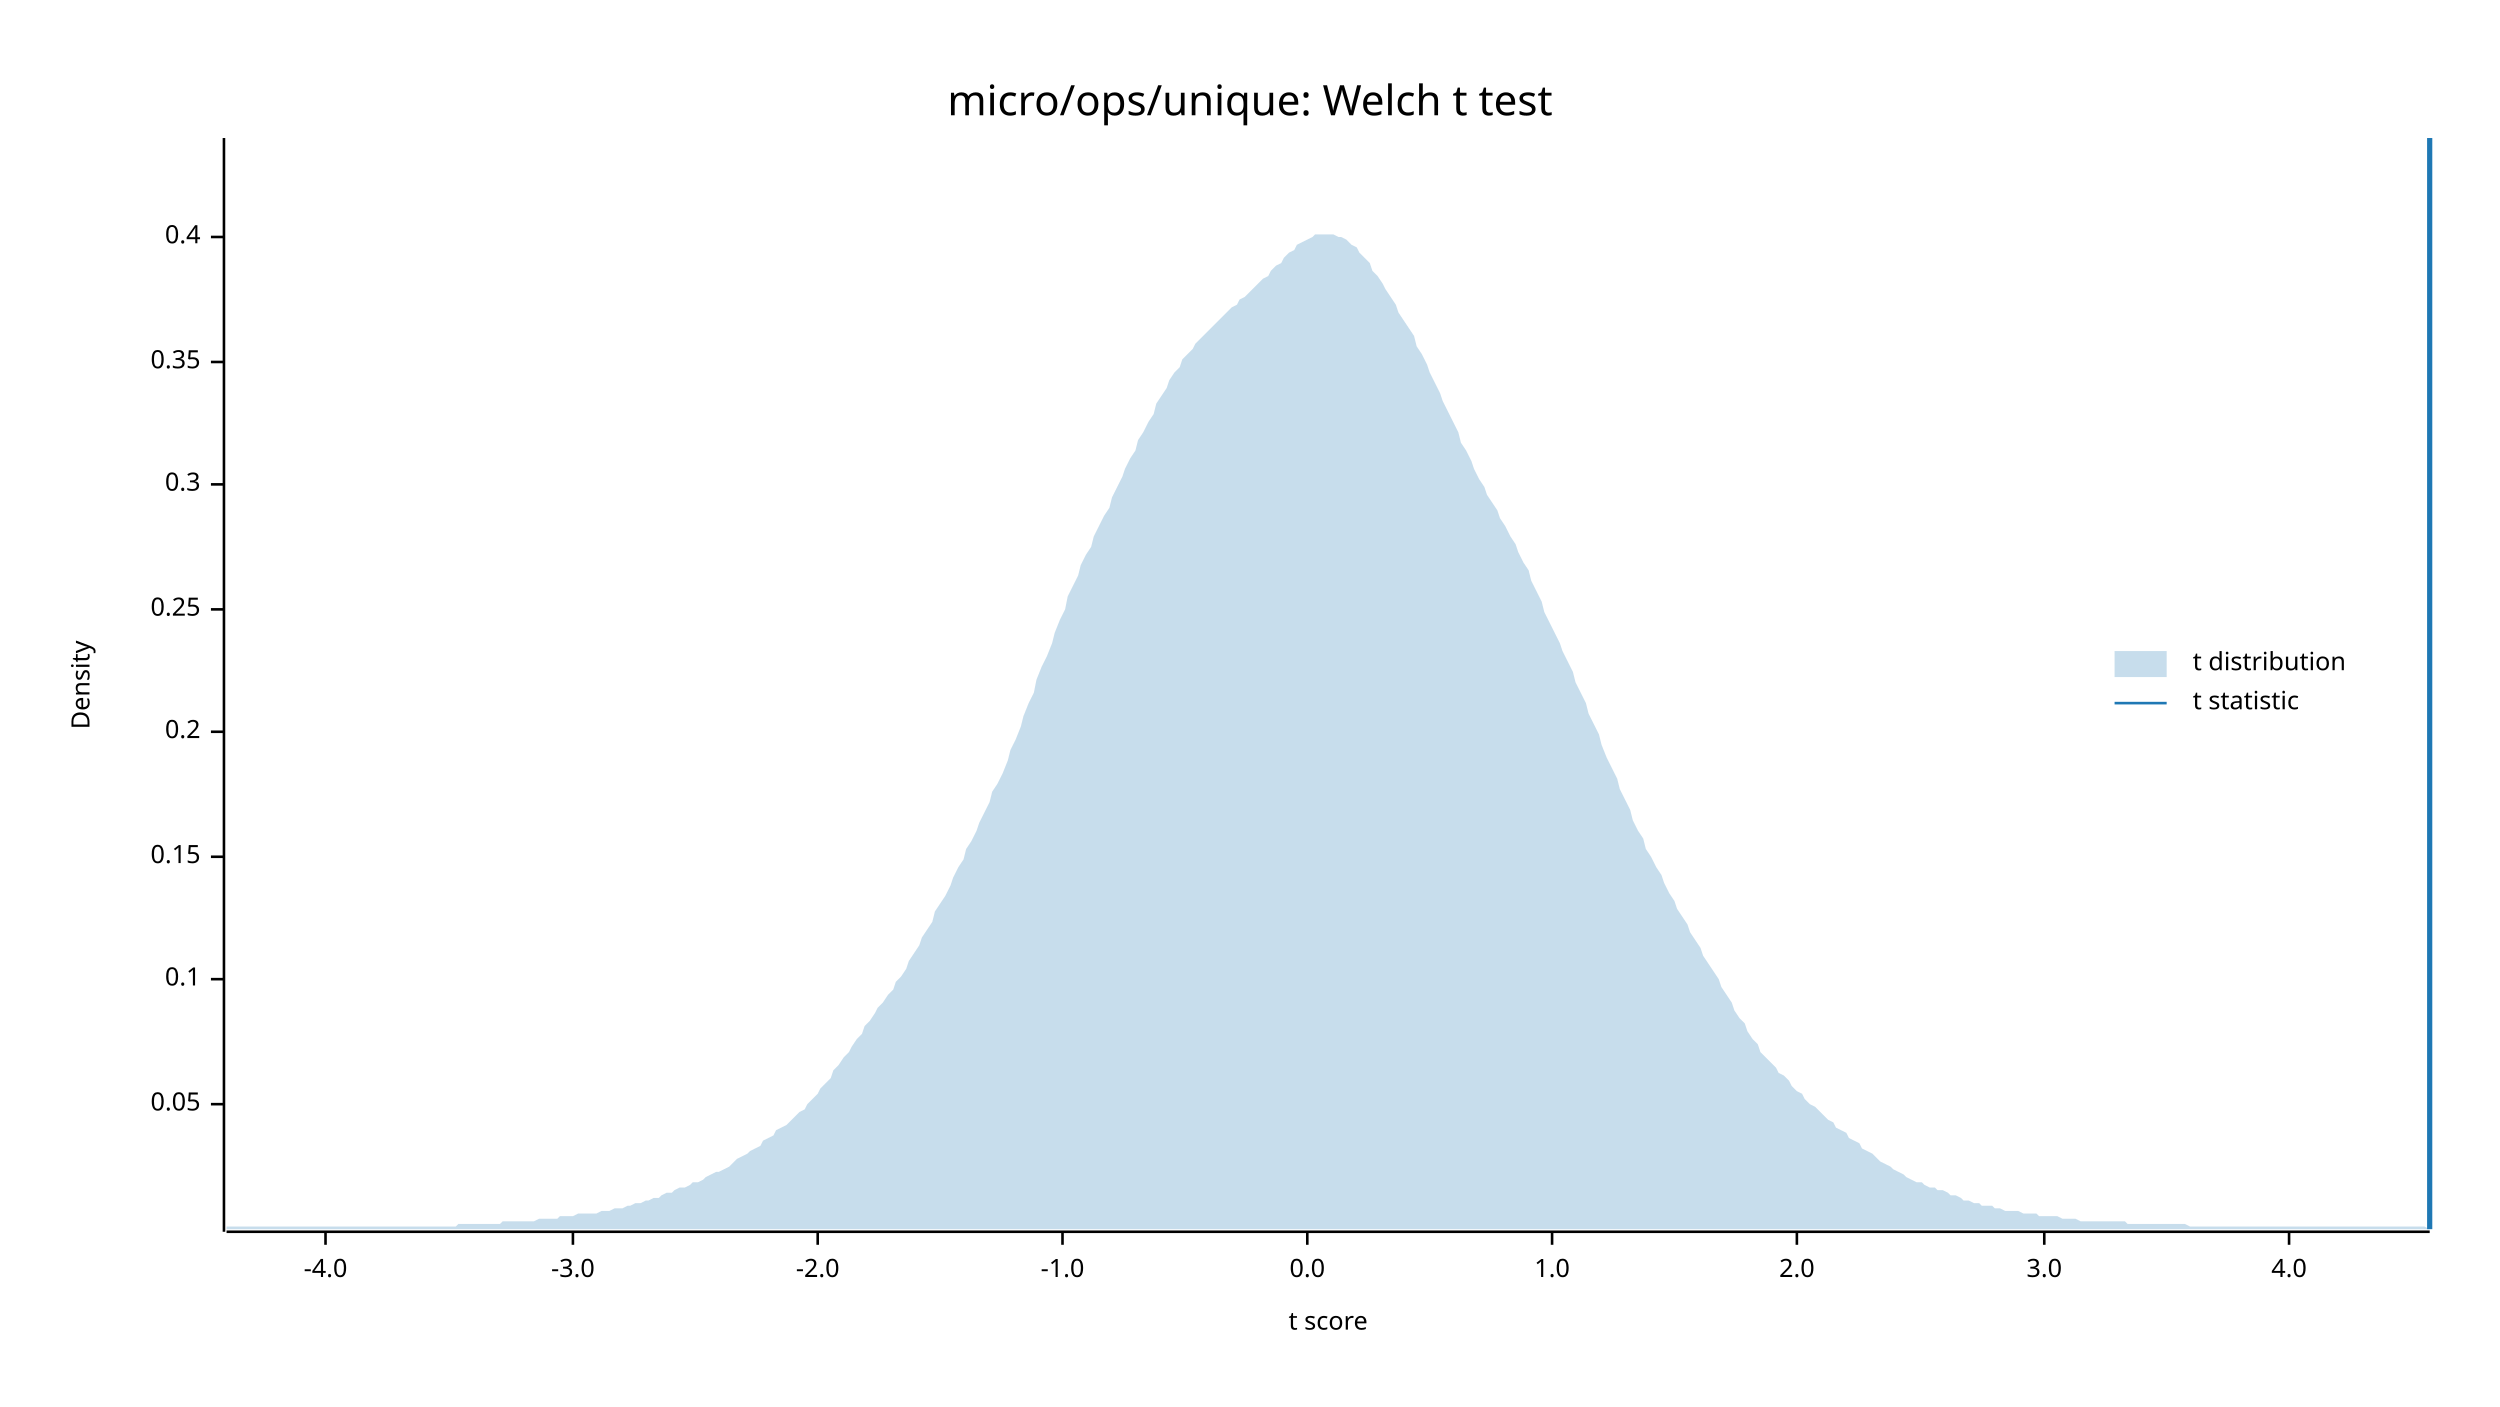
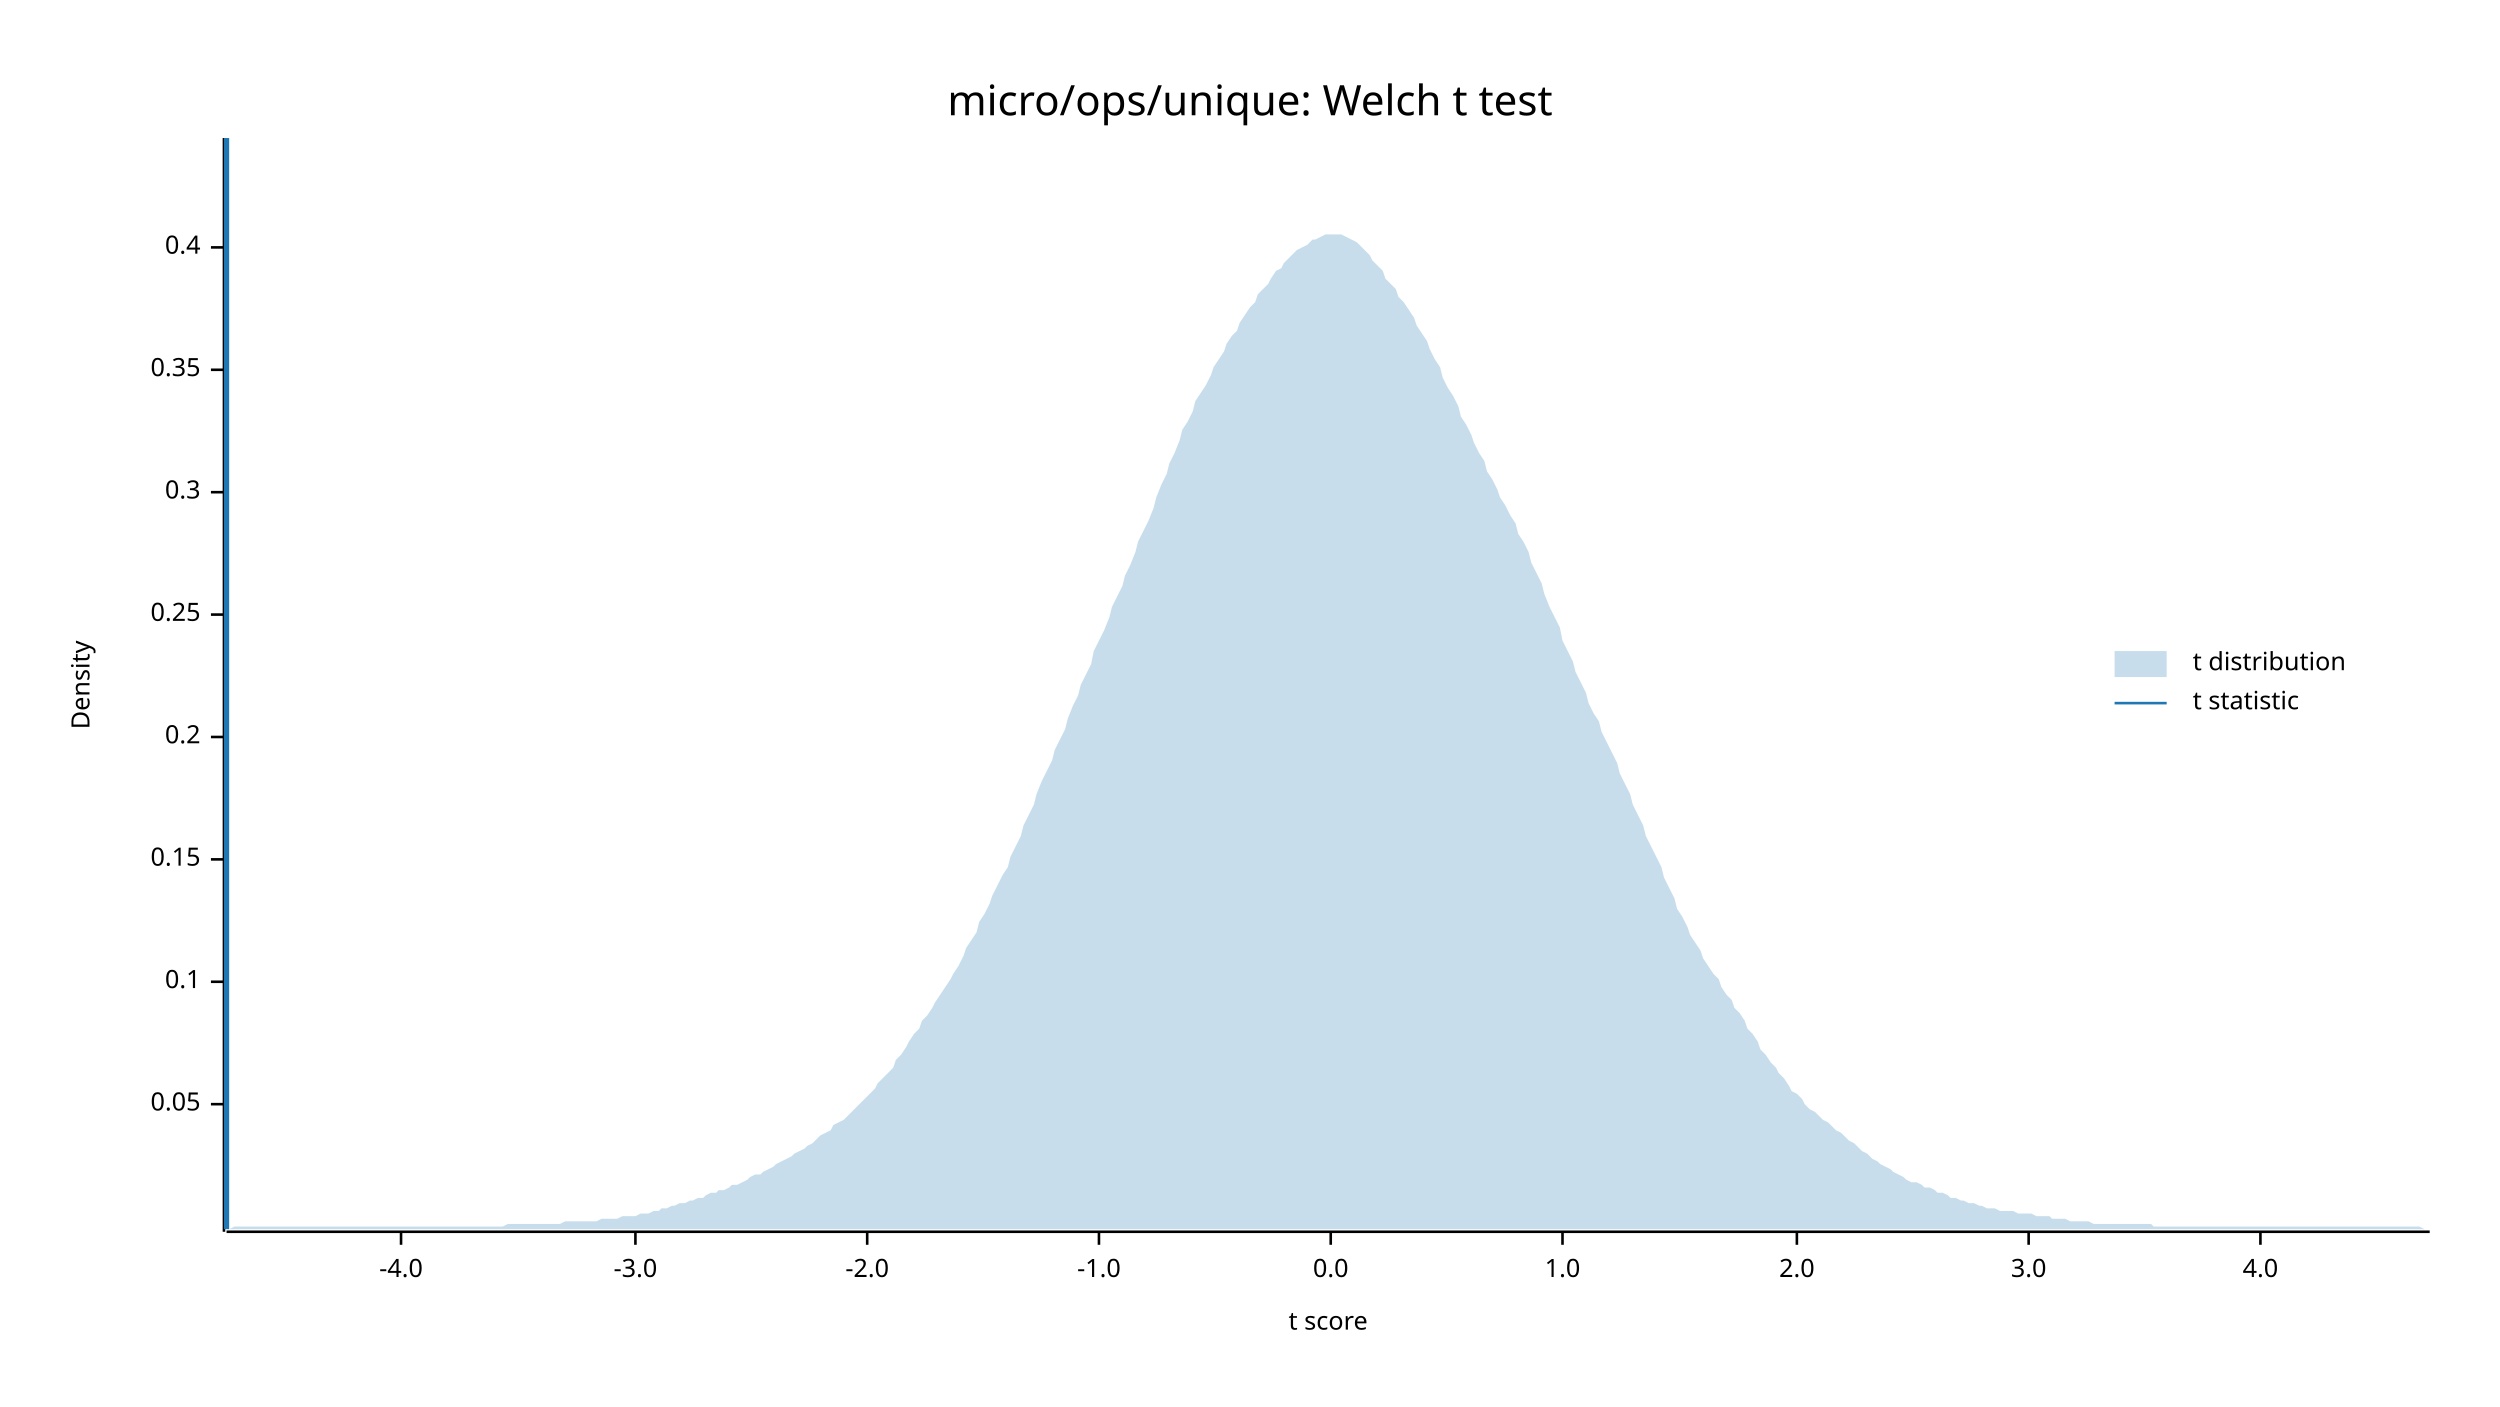
<svg xmlns="http://www.w3.org/2000/svg" width="960" height="540" viewBox="0 0 960 540">
  <text x="480" y="32" dy="0.76em" text-anchor="middle" font-family="sans-serif" font-size="16.129" opacity="1" fill="#000000">
micro/ops/unique: Welch t test
</text>
  <text x="27" y="263" dy="0.76em" text-anchor="middle" font-family="sans-serif" font-size="9.677" opacity="1" fill="#000000" transform="rotate(270, 27, 263)">
Density
</text>
  <text x="510" y="513" dy="-0.5ex" text-anchor="middle" font-family="sans-serif" font-size="9.677" opacity="1" fill="#000000">
t score
</text>
  <polyline fill="none" opacity="1" stroke="#000000" stroke-width="1" points="86,53 86,473 " />
  <text x="77" y="424" dy="0.5ex" text-anchor="end" font-family="sans-serif" font-size="9.677" opacity="1" fill="#000000">
0.05
</text>
  <polyline fill="none" opacity="1" stroke="#000000" stroke-width="1" points="81,424 86,424 " />
-   <text x="77" y="376" dy="0.5ex" text-anchor="end" font-family="sans-serif" font-size="9.677" opacity="1" fill="#000000">
+   <text x="77" y="377" dy="0.5ex" text-anchor="end" font-family="sans-serif" font-size="9.677" opacity="1" fill="#000000">
0.1
</text>
-   <polyline fill="none" opacity="1" stroke="#000000" stroke-width="1" points="81,376 86,376 " />
-   <text x="77" y="329" dy="0.5ex" text-anchor="end" font-family="sans-serif" font-size="9.677" opacity="1" fill="#000000">
+   <polyline fill="none" opacity="1" stroke="#000000" stroke-width="1" points="81,377 86,377 " />
+   <text x="77" y="330" dy="0.5ex" text-anchor="end" font-family="sans-serif" font-size="9.677" opacity="1" fill="#000000">
0.15
</text>
-   <polyline fill="none" opacity="1" stroke="#000000" stroke-width="1" points="81,329 86,329 " />
-   <text x="77" y="281" dy="0.5ex" text-anchor="end" font-family="sans-serif" font-size="9.677" opacity="1" fill="#000000">
+   <polyline fill="none" opacity="1" stroke="#000000" stroke-width="1" points="81,330 86,330 " />
+   <text x="77" y="283" dy="0.5ex" text-anchor="end" font-family="sans-serif" font-size="9.677" opacity="1" fill="#000000">
0.2
</text>
-   <polyline fill="none" opacity="1" stroke="#000000" stroke-width="1" points="81,281 86,281 " />
-   <text x="77" y="234" dy="0.5ex" text-anchor="end" font-family="sans-serif" font-size="9.677" opacity="1" fill="#000000">
+   <polyline fill="none" opacity="1" stroke="#000000" stroke-width="1" points="81,283 86,283 " />
+   <text x="77" y="236" dy="0.5ex" text-anchor="end" font-family="sans-serif" font-size="9.677" opacity="1" fill="#000000">
0.25
</text>
-   <polyline fill="none" opacity="1" stroke="#000000" stroke-width="1" points="81,234 86,234 " />
-   <text x="77" y="186" dy="0.5ex" text-anchor="end" font-family="sans-serif" font-size="9.677" opacity="1" fill="#000000">
+   <polyline fill="none" opacity="1" stroke="#000000" stroke-width="1" points="81,236 86,236 " />
+   <text x="77" y="189" dy="0.5ex" text-anchor="end" font-family="sans-serif" font-size="9.677" opacity="1" fill="#000000">
0.3
</text>
-   <polyline fill="none" opacity="1" stroke="#000000" stroke-width="1" points="81,186 86,186 " />
-   <text x="77" y="139" dy="0.5ex" text-anchor="end" font-family="sans-serif" font-size="9.677" opacity="1" fill="#000000">
+   <polyline fill="none" opacity="1" stroke="#000000" stroke-width="1" points="81,189 86,189 " />
+   <text x="77" y="142" dy="0.5ex" text-anchor="end" font-family="sans-serif" font-size="9.677" opacity="1" fill="#000000">
0.35
</text>
-   <polyline fill="none" opacity="1" stroke="#000000" stroke-width="1" points="81,139 86,139 " />
-   <text x="77" y="91" dy="0.5ex" text-anchor="end" font-family="sans-serif" font-size="9.677" opacity="1" fill="#000000">
+   <polyline fill="none" opacity="1" stroke="#000000" stroke-width="1" points="81,142 86,142 " />
+   <text x="77" y="95" dy="0.5ex" text-anchor="end" font-family="sans-serif" font-size="9.677" opacity="1" fill="#000000">
0.4
</text>
-   <polyline fill="none" opacity="1" stroke="#000000" stroke-width="1" points="81,91 86,91 " />
+   <polyline fill="none" opacity="1" stroke="#000000" stroke-width="1" points="81,95 86,95 " />
  <polyline fill="none" opacity="1" stroke="#000000" stroke-width="1" points="87,473 933,473 " />
-   <text x="125" y="483" dy="0.76em" text-anchor="middle" font-family="sans-serif" font-size="9.677" opacity="1" fill="#000000">
+   <text x="154" y="483" dy="0.76em" text-anchor="middle" font-family="sans-serif" font-size="9.677" opacity="1" fill="#000000">
-4.0
</text>
-   <polyline fill="none" opacity="1" stroke="#000000" stroke-width="1" points="125,473 125,478 " />
-   <text x="220" y="483" dy="0.76em" text-anchor="middle" font-family="sans-serif" font-size="9.677" opacity="1" fill="#000000">
+   <polyline fill="none" opacity="1" stroke="#000000" stroke-width="1" points="154,473 154,478 " />
+   <text x="244" y="483" dy="0.76em" text-anchor="middle" font-family="sans-serif" font-size="9.677" opacity="1" fill="#000000">
-3.0
</text>
-   <polyline fill="none" opacity="1" stroke="#000000" stroke-width="1" points="220,473 220,478 " />
-   <text x="314" y="483" dy="0.76em" text-anchor="middle" font-family="sans-serif" font-size="9.677" opacity="1" fill="#000000">
+   <polyline fill="none" opacity="1" stroke="#000000" stroke-width="1" points="244,473 244,478 " />
+   <text x="333" y="483" dy="0.76em" text-anchor="middle" font-family="sans-serif" font-size="9.677" opacity="1" fill="#000000">
-2.0
</text>
-   <polyline fill="none" opacity="1" stroke="#000000" stroke-width="1" points="314,473 314,478 " />
-   <text x="408" y="483" dy="0.76em" text-anchor="middle" font-family="sans-serif" font-size="9.677" opacity="1" fill="#000000">
+   <polyline fill="none" opacity="1" stroke="#000000" stroke-width="1" points="333,473 333,478 " />
+   <text x="422" y="483" dy="0.76em" text-anchor="middle" font-family="sans-serif" font-size="9.677" opacity="1" fill="#000000">
-1.0
</text>
-   <polyline fill="none" opacity="1" stroke="#000000" stroke-width="1" points="408,473 408,478 " />
-   <text x="502" y="483" dy="0.76em" text-anchor="middle" font-family="sans-serif" font-size="9.677" opacity="1" fill="#000000">
+   <polyline fill="none" opacity="1" stroke="#000000" stroke-width="1" points="422,473 422,478 " />
+   <text x="511" y="483" dy="0.76em" text-anchor="middle" font-family="sans-serif" font-size="9.677" opacity="1" fill="#000000">
0.0
</text>
-   <polyline fill="none" opacity="1" stroke="#000000" stroke-width="1" points="502,473 502,478 " />
-   <text x="596" y="483" dy="0.76em" text-anchor="middle" font-family="sans-serif" font-size="9.677" opacity="1" fill="#000000">
+   <polyline fill="none" opacity="1" stroke="#000000" stroke-width="1" points="511,473 511,478 " />
+   <text x="600" y="483" dy="0.76em" text-anchor="middle" font-family="sans-serif" font-size="9.677" opacity="1" fill="#000000">
1.0
</text>
-   <polyline fill="none" opacity="1" stroke="#000000" stroke-width="1" points="596,473 596,478 " />
+   <polyline fill="none" opacity="1" stroke="#000000" stroke-width="1" points="600,473 600,478 " />
  <text x="690" y="483" dy="0.76em" text-anchor="middle" font-family="sans-serif" font-size="9.677" opacity="1" fill="#000000">
2.0
</text>
  <polyline fill="none" opacity="1" stroke="#000000" stroke-width="1" points="690,473 690,478 " />
-   <text x="785" y="483" dy="0.76em" text-anchor="middle" font-family="sans-serif" font-size="9.677" opacity="1" fill="#000000">
+   <text x="779" y="483" dy="0.76em" text-anchor="middle" font-family="sans-serif" font-size="9.677" opacity="1" fill="#000000">
3.0
</text>
-   <polyline fill="none" opacity="1" stroke="#000000" stroke-width="1" points="785,473 785,478 " />
-   <text x="879" y="483" dy="0.76em" text-anchor="middle" font-family="sans-serif" font-size="9.677" opacity="1" fill="#000000">
+   <polyline fill="none" opacity="1" stroke="#000000" stroke-width="1" points="779,473 779,478 " />
+   <text x="868" y="483" dy="0.76em" text-anchor="middle" font-family="sans-serif" font-size="9.677" opacity="1" fill="#000000">
4.0
</text>
-   <polyline fill="none" opacity="1" stroke="#000000" stroke-width="1" points="879,473 879,478 " />
-   <polygon opacity="0.25" fill="#1F78B4" points="87,471 88,471 90,471 92,471 93,471 95,471 97,471 98,471 100,471 102,471 103,471 105,471 107,471 109,471 110,471 112,471 114,471 115,471 117,471 119,471 120,471 122,471 124,471 125,471 127,471 129,471 131,471 132,471 134,471 136,471 137,471 139,471 141,471 142,471 144,471 146,471 148,471 149,471 151,471 153,471 154,471 156,471 158,471 159,471 161,471 163,471 164,471 166,471 168,471 170,471 171,471 173,471 175,471 176,470 178,470 180,470 181,470 183,470 185,470 187,470 188,470 190,470 192,470 193,469 195,469 197,469 198,469 200,469 202,469 203,469 205,469 207,468 209,468 210,468 212,468 214,468 215,467 217,467 219,467 220,467 222,466 224,466 226,466 227,466 229,466 231,465 232,465 234,465 236,464 237,464 239,464 241,463 242,463 244,462 246,462 248,461 249,461 251,460 253,460 254,459 256,458 258,458 259,457 261,456 263,456 265,455 266,454 268,454 270,453 271,452 273,451 275,450 276,450 278,449 280,448 281,447 283,445 285,444 287,443 288,442 290,441 292,440 293,438 295,437 297,436 298,434 300,433 302,432 304,430 305,429 307,427 309,426 310,424 312,422 314,420 315,418 317,416 319,414 320,411 322,409 324,406 326,404 327,402 329,399 331,397 332,394 334,392 336,389 337,387 339,385 341,382 343,380 344,377 346,375 348,372 349,369 351,366 353,363 354,360 356,357 358,354 359,350 361,347 363,344 365,340 366,337 368,333 370,330 371,326 373,323 375,319 376,316 378,312 380,308 381,304 383,301 385,297 387,292 388,288 390,284 392,279 393,275 395,270 397,266 398,261 400,256 402,252 404,247 405,243 407,238 409,234 410,229 412,225 414,221 415,217 417,213 419,210 420,206 422,202 424,198 426,195 427,191 429,187 431,183 432,180 434,176 436,173 437,169 439,166 441,162 443,159 444,155 446,152 448,149 449,146 451,143 453,141 454,138 456,136 458,134 459,132 461,130 463,128 465,126 466,125 468,123 470,121 471,120 473,118 475,117 476,115 478,114 480,112 482,110 483,109 485,107 487,106 488,104 490,102 492,101 493,99 495,97 497,96 498,94 500,93 502,92 504,91 505,90 507,90 509,90 510,90 512,90 514,91 515,91 517,92 519,94 521,95 522,97 524,99 526,101 527,104 529,106 531,109 532,111 534,114 536,117 537,120 539,123 541,126 543,129 544,133 546,136 548,140 549,143 551,147 553,151 554,154 556,158 558,162 560,166 561,170 563,173 565,177 566,180 568,184 570,187 571,190 573,193 575,196 576,199 578,202 580,206 582,209 583,212 585,216 587,219 588,223 590,227 592,231 593,235 595,239 597,243 599,247 600,250 602,254 604,258 605,262 607,266 609,270 610,274 612,278 614,282 615,286 617,291 619,295 621,299 622,303 624,307 626,311 627,315 629,319 631,322 632,326 634,329 636,333 638,336 639,339 641,343 643,346 644,349 646,352 648,355 649,358 651,361 653,364 654,367 656,370 658,373 660,376 661,379 663,382 665,385 666,388 668,391 670,393 671,396 673,399 675,401 676,404 678,406 680,408 682,410 683,412 685,413 687,415 688,417 690,419 692,420 693,422 695,424 697,425 699,427 700,428 702,430 704,431 705,433 707,434 709,435 710,437 712,438 714,439 715,441 717,442 719,443 721,445 722,446 724,447 726,448 727,449 729,450 731,451 732,452 734,453 736,454 738,454 739,455 741,456 743,456 744,457 746,457 748,458 749,459 751,459 753,460 754,461 756,461 758,462 760,462 761,463 763,463 765,463 766,464 768,464 770,465 771,465 773,465 775,465 777,466 778,466 780,466 782,466 783,467 785,467 787,467 788,467 790,467 792,468 793,468 795,468 797,468 799,469 800,469 802,469 804,469 805,469 807,469 809,469 810,469 812,469 814,469 816,469 817,470 819,470 821,470 822,470 824,470 826,470 827,470 829,470 831,470 832,470 834,470 836,470 838,470 839,470 841,471 843,471 844,471 846,471 848,471 849,471 851,471 853,471 855,471 856,471 858,471 860,471 861,471 863,471 865,471 866,471 868,471 870,471 871,471 873,471 875,471 877,471 878,471 880,471 882,471 883,471 885,471 887,471 888,471 890,471 892,471 894,471 895,471 897,471 899,471 900,471 902,471 904,471 905,471 907,471 909,471 910,471 912,471 914,471 916,471 917,471 919,471 921,471 922,471 924,471 926,471 927,471 929,471 931,471 933,472 933,472 87,472 " />
-   <polyline fill="none" opacity="1" stroke="#1F78B4" stroke-width="2" points="933,472 933,53 " />
+   <polyline fill="none" opacity="1" stroke="#000000" stroke-width="1" points="868,473 868,478 " />
+   <polygon opacity="0.25" fill="#1F78B4" points="87,472 88,472 90,471 92,471 93,471 95,471 97,471 98,471 100,471 102,471 103,471 105,471 107,471 109,471 110,471 112,471 114,471 115,471 117,471 119,471 120,471 122,471 124,471 125,471 127,471 129,471 131,471 132,471 134,471 136,471 137,471 139,471 141,471 142,471 144,471 146,471 148,471 149,471 151,471 153,471 154,471 156,471 158,471 159,471 161,471 163,471 164,471 166,471 168,471 170,471 171,471 173,471 175,471 176,471 178,471 180,471 181,471 183,471 185,471 187,471 188,471 190,471 192,471 193,471 195,470 197,470 198,470 200,470 202,470 203,470 205,470 207,470 209,470 210,470 212,470 214,470 215,470 217,469 219,469 220,469 222,469 224,469 226,469 227,469 229,469 231,468 232,468 234,468 236,468 237,468 239,467 241,467 242,467 244,467 246,466 248,466 249,466 251,465 253,465 254,464 256,464 258,463 259,463 261,462 263,462 265,461 266,461 268,460 270,460 271,459 273,458 275,458 276,457 278,457 280,456 281,455 283,455 285,454 287,453 288,452 290,451 292,451 293,450 295,449 297,448 298,447 300,446 302,445 304,444 305,443 307,442 309,441 310,440 312,439 314,437 315,436 317,435 319,434 320,432 322,431 324,430 326,428 327,427 329,425 331,423 332,422 334,420 336,418 337,416 339,414 341,412 343,410 344,407 346,405 348,402 349,400 351,397 353,395 354,392 356,390 358,387 359,385 361,382 363,379 365,376 366,374 368,371 370,367 371,364 373,361 375,358 376,354 378,351 380,347 381,344 383,340 385,336 387,333 388,329 390,325 392,321 393,317 395,313 397,309 398,305 400,300 402,296 404,292 405,288 407,284 409,280 410,276 412,271 414,267 415,263 417,259 419,255 420,250 422,246 424,242 426,237 427,233 429,229 431,225 432,221 434,217 436,212 437,208 439,204 441,200 443,195 444,191 446,186 448,182 449,178 451,174 453,169 454,165 456,162 458,158 459,154 461,151 463,148 465,144 466,141 468,138 470,135 471,132 473,129 475,127 476,124 478,121 480,118 482,116 483,113 485,111 487,109 488,107 490,104 492,103 493,101 495,99 497,97 498,96 500,95 502,94 504,92 505,92 507,91 509,90 510,90 512,90 514,90 515,90 517,91 519,92 521,93 522,94 524,96 526,98 527,100 529,102 531,104 532,107 534,109 536,111 537,114 539,116 541,119 543,122 544,125 546,128 548,131 549,134 551,138 553,141 554,145 556,149 558,152 560,156 561,160 563,163 565,167 566,170 568,174 570,177 571,181 573,184 575,188 576,191 578,194 580,198 582,201 583,205 585,208 587,212 588,216 590,220 592,224 593,228 595,233 597,237 599,241 600,246 602,250 604,254 605,258 607,262 609,266 610,270 612,274 614,277 615,281 617,285 619,289 621,293 622,297 624,301 626,305 627,309 629,313 631,317 632,321 634,325 636,329 638,333 639,337 641,341 643,345 644,349 646,352 648,356 649,359 651,362 653,365 654,368 656,371 658,374 660,376 661,379 663,382 665,384 666,387 668,389 670,392 671,395 673,397 675,400 676,403 678,405 680,408 682,410 683,412 685,414 687,417 688,419 690,420 692,422 693,424 695,426 697,427 699,429 700,430 702,431 704,433 705,434 707,435 709,437 710,438 712,439 714,441 715,442 717,443 719,445 721,446 722,447 724,448 726,449 727,450 729,451 731,452 732,453 734,454 736,454 738,455 739,456 741,456 743,457 744,458 746,458 748,459 749,460 751,460 753,461 754,461 756,462 758,462 760,463 761,463 763,464 765,464 766,464 768,465 770,465 771,465 773,465 775,466 777,466 778,466 780,466 782,467 783,467 785,467 787,467 788,468 790,468 792,468 793,468 795,469 797,469 799,469 800,469 802,469 804,470 805,470 807,470 809,470 810,470 812,470 814,470 816,470 817,470 819,470 821,470 822,470 824,470 826,470 827,471 829,471 831,471 832,471 834,471 836,471 838,471 839,471 841,471 843,471 844,471 846,471 848,471 849,471 851,471 853,471 855,471 856,471 858,471 860,471 861,471 863,471 865,471 866,471 868,471 870,471 871,471 873,471 875,471 877,471 878,471 880,471 882,471 883,471 885,471 887,471 888,471 890,471 892,471 894,471 895,471 897,471 899,471 900,471 902,471 904,471 905,471 907,471 909,471 910,471 912,471 914,471 916,471 917,471 919,471 921,471 922,471 924,471 926,471 927,471 929,471 931,472 933,472 933,472 87,472 " />
+   <polyline fill="none" opacity="1" stroke="#1F78B4" stroke-width="2" points="87,472 87,53 " />
  <text x="842" y="250" dy="0.76em" text-anchor="start" font-family="sans-serif" font-size="9.677" opacity="1" fill="#000000">
t distribution
</text>
  <text x="842" y="265" dy="0.76em" text-anchor="start" font-family="sans-serif" font-size="9.677" opacity="1" fill="#000000">
t statistic
</text>
  <rect x="812" y="250" width="20" height="10" opacity="0.25" fill="#1F78B4" stroke="none" />
  <polyline fill="none" opacity="1" stroke="#1F78B4" stroke-width="1" points="812,270 832,270 " />
</svg>
